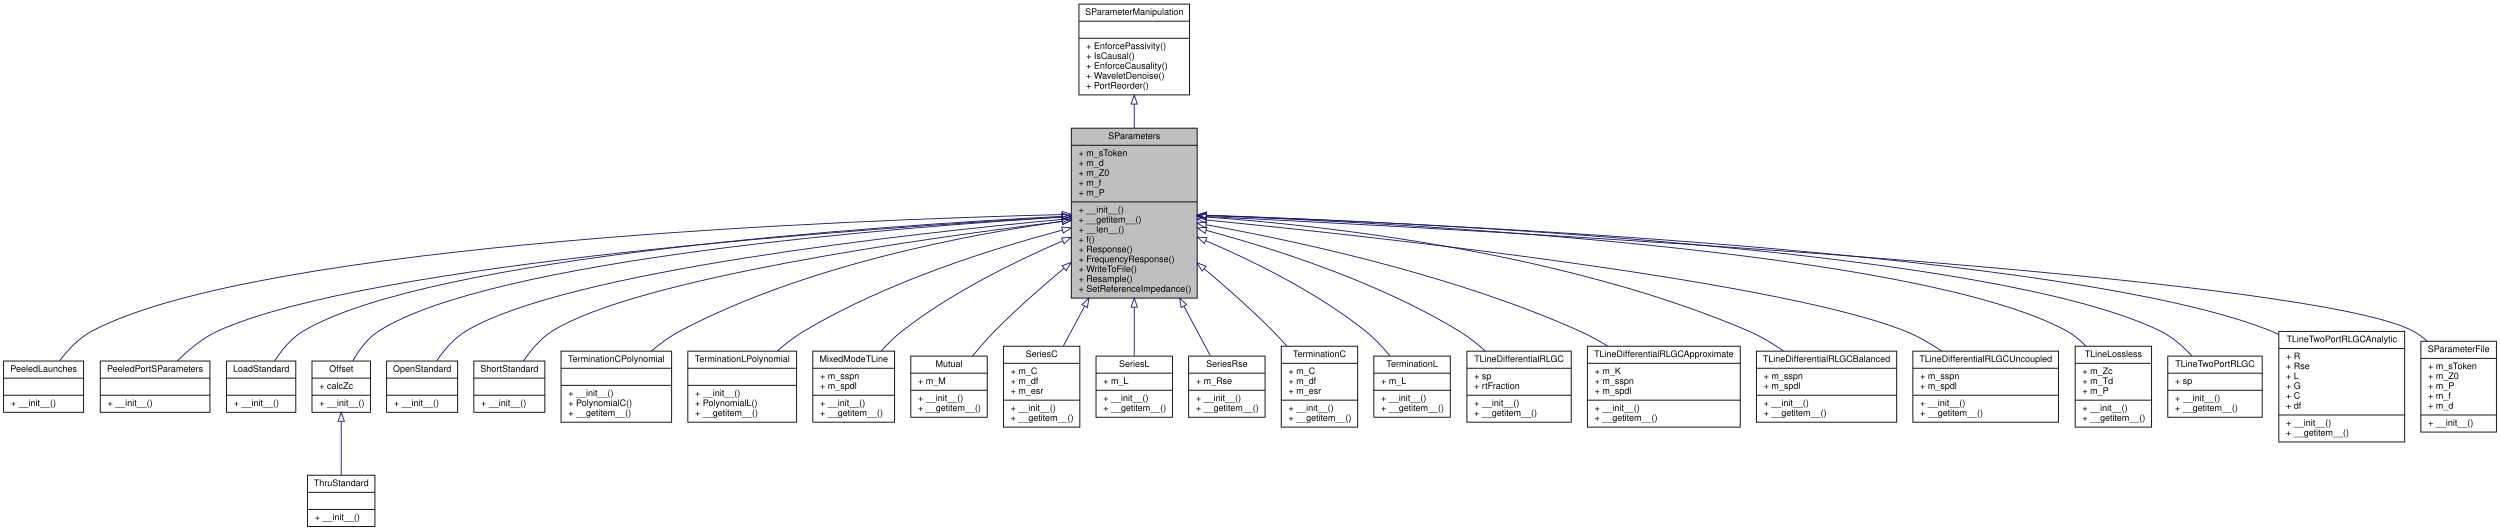
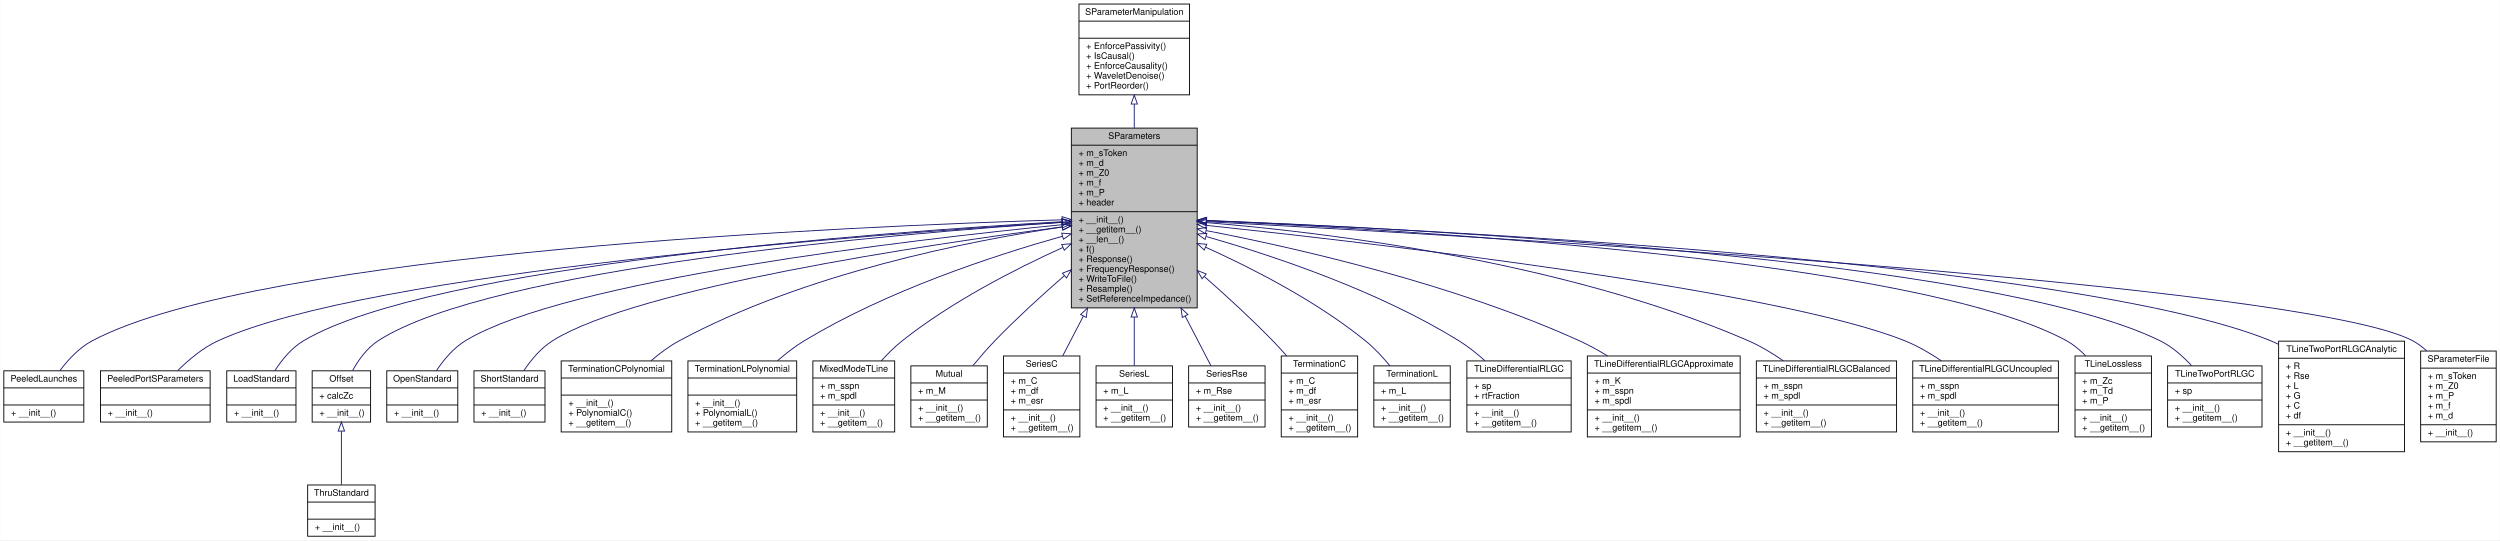
- <svg xmlns="http://www.w3.org/2000/svg" xmlns:xlink="http://www.w3.org/1999/xlink" width="2780pt" height="590pt" viewBox="0.00 0.00 2780.50 590.00">
-   <g id="graph0" class="graph" transform="scale(1 1) rotate(0) translate(4 586)">
-     <polygon fill="#ffffff" stroke="transparent" points="-4,4 -4,-586 2776.5,-586 2776.5,4 -4,4" />
+ <svg xmlns="http://www.w3.org/2000/svg" xmlns:xlink="http://www.w3.org/1999/xlink" width="2781pt" height="601pt" viewBox="0.00 0.00 2780.50 601.00">
+   <g id="graph0" class="graph" transform="scale(1 1) rotate(0) translate(4 597)">
+     <polygon fill="#ffffff" stroke="transparent" points="-4,4 -4,-597 2776.5,-597 2776.5,4 -4,4" />
    <g id="node1" class="node">
-       <polygon fill="#bfbfbf" stroke="#000000" points="1187.5,-254.5 1187.5,-443.5 1327.5,-443.5 1327.5,-254.5 1187.5,-254.5" />
-       <text text-anchor="middle" x="1257.5" y="-431.5" font-family="Helvetica,sans-Serif" font-size="10.00" fill="#000000">SParameters</text>
-       <polyline fill="none" stroke="#000000" points="1187.5,-424.5 1327.5,-424.5 " />
-       <text text-anchor="start" x="1195.5" y="-412.5" font-family="Helvetica,sans-Serif" font-size="10.00" fill="#000000">+ m_sToken</text>
-       <text text-anchor="start" x="1195.5" y="-401.5" font-family="Helvetica,sans-Serif" font-size="10.00" fill="#000000">+ m_d</text>
-       <text text-anchor="start" x="1195.5" y="-390.5" font-family="Helvetica,sans-Serif" font-size="10.00" fill="#000000">+ m_Z0</text>
-       <text text-anchor="start" x="1195.5" y="-379.5" font-family="Helvetica,sans-Serif" font-size="10.00" fill="#000000">+ m_f</text>
-       <text text-anchor="start" x="1195.5" y="-368.5" font-family="Helvetica,sans-Serif" font-size="10.00" fill="#000000">+ m_P</text>
+       <polygon fill="#bfbfbf" stroke="#000000" points="1187.5,-254.5 1187.5,-454.5 1327.5,-454.5 1327.5,-254.5 1187.5,-254.5" />
+       <text text-anchor="middle" x="1257.5" y="-442.5" font-family="Helvetica,sans-Serif" font-size="10.00" fill="#000000">SParameters</text>
+       <polyline fill="none" stroke="#000000" points="1187.5,-435.5 1327.5,-435.5 " />
+       <text text-anchor="start" x="1195.5" y="-423.5" font-family="Helvetica,sans-Serif" font-size="10.00" fill="#000000">+ m_sToken</text>
+       <text text-anchor="start" x="1195.5" y="-412.5" font-family="Helvetica,sans-Serif" font-size="10.00" fill="#000000">+ m_d</text>
+       <text text-anchor="start" x="1195.5" y="-401.5" font-family="Helvetica,sans-Serif" font-size="10.00" fill="#000000">+ m_Z0</text>
+       <text text-anchor="start" x="1195.5" y="-390.5" font-family="Helvetica,sans-Serif" font-size="10.00" fill="#000000">+ m_f</text>
+       <text text-anchor="start" x="1195.5" y="-379.5" font-family="Helvetica,sans-Serif" font-size="10.00" fill="#000000">+ m_P</text>
+       <text text-anchor="start" x="1195.5" y="-368.5" font-family="Helvetica,sans-Serif" font-size="10.00" fill="#000000">+ header</text>
      <polyline fill="none" stroke="#000000" points="1187.5,-361.5 1327.5,-361.5 " />
      <text text-anchor="start" x="1195.5" y="-349.5" font-family="Helvetica,sans-Serif" font-size="10.00" fill="#000000">+ __init__()</text>
      <text text-anchor="start" x="1195.5" y="-338.5" font-family="Helvetica,sans-Serif" font-size="10.00" fill="#000000">+ __getitem__()</text>
      <text text-anchor="start" x="1195.5" y="-327.5" font-family="Helvetica,sans-Serif" font-size="10.00" fill="#000000">+ __len__()</text>
      <text text-anchor="start" x="1195.5" y="-316.5" font-family="Helvetica,sans-Serif" font-size="10.00" fill="#000000">+ f()</text>
      <text text-anchor="start" x="1195.5" y="-305.5" font-family="Helvetica,sans-Serif" font-size="10.00" fill="#000000">+ Response()</text>
      <text text-anchor="start" x="1195.5" y="-294.5" font-family="Helvetica,sans-Serif" font-size="10.00" fill="#000000">+ FrequencyResponse()</text>
      <text text-anchor="start" x="1195.5" y="-283.5" font-family="Helvetica,sans-Serif" font-size="10.00" fill="#000000">+ WriteToFile()</text>
      <text text-anchor="start" x="1195.5" y="-272.5" font-family="Helvetica,sans-Serif" font-size="10.00" fill="#000000">+ Resample()</text>
      <text text-anchor="start" x="1195.5" y="-261.5" font-family="Helvetica,sans-Serif" font-size="10.00" fill="#000000">+ SetReferenceImpedance()</text>
    </g>
    <g id="node3" class="node">
      <g id="a_node3">
        <a xlink:href="classSignalIntegrity_1_1Lib_1_1ImpedanceProfile_1_1PeeledLaunches_1_1PeeledLaunches.xhtml" target="_top" xlink:title="S-parameters with launches peeled from them. ">
          <polygon fill="#ffffff" stroke="#000000" points="0,-127.5 0,-184.5 89,-184.5 89,-127.5 0,-127.5" />
          <text text-anchor="middle" x="44.5" y="-172.5" font-family="Helvetica,sans-Serif" font-size="10.00" fill="#000000">PeeledLaunches</text>
          <polyline fill="none" stroke="#000000" points="0,-165.5 89,-165.5 " />
          <text text-anchor="middle" x="44.5" y="-153.5" font-family="Helvetica,sans-Serif" font-size="10.00" fill="#000000"> </text>
          <polyline fill="none" stroke="#000000" points="0,-146.5 89,-146.5 " />
          <text text-anchor="start" x="8" y="-134.5" font-family="Helvetica,sans-Serif" font-size="10.00" fill="#000000">+ __init__()</text>
        </a>
      </g>
    </g>
    <g id="edge2" class="edge">
-       <path fill="none" stroke="#191970" d="M1176.992,-347.405C946.2,-341.672 286.779,-316.836 98.5,-218 83.966,-210.37 71.592,-197.084 62.372,-184.763" />
-       <polygon fill="none" stroke="#191970" points="1177.245,-350.912 1187.327,-347.656 1177.415,-343.914 1177.245,-350.912" />
+       <path fill="none" stroke="#191970" d="M1176.98,-352.485C946.153,-345.551 286.648,-317.33 98.5,-218 83.984,-210.336 71.612,-197.047 62.388,-184.732" />
+       <polygon fill="none" stroke="#191970" points="1177.217,-355.993 1187.316,-352.789 1177.423,-348.996 1177.217,-355.993" />
    </g>
    <g id="node4" class="node">
      <g id="a_node4">
        <a xlink:href="classSignalIntegrity_1_1Lib_1_1ImpedanceProfile_1_1PeeledPortSParameters_1_1PeeledPortSParameters.xhtml" target="_top" xlink:title="s-parameters of peeled impedance profile from port calculates the impedance profile looking into a po...">
          <polygon fill="#ffffff" stroke="#000000" points="107.5,-127.5 107.5,-184.5 229.5,-184.5 229.5,-127.5 107.5,-127.5" />
          <text text-anchor="middle" x="168.5" y="-172.5" font-family="Helvetica,sans-Serif" font-size="10.00" fill="#000000">PeeledPortSParameters</text>
          <polyline fill="none" stroke="#000000" points="107.5,-165.5 229.5,-165.5 " />
          <text text-anchor="middle" x="168.5" y="-153.5" font-family="Helvetica,sans-Serif" font-size="10.00" fill="#000000"> </text>
          <polyline fill="none" stroke="#000000" points="107.5,-146.5 229.5,-146.5 " />
          <text text-anchor="start" x="115.5" y="-134.5" font-family="Helvetica,sans-Serif" font-size="10.00" fill="#000000">+ __init__()</text>
        </a>
      </g>
    </g>
    <g id="edge3" class="edge">
-       <path fill="none" stroke="#191970" d="M1177.475,-344.785C967.673,-332.78 406.37,-294.251 238.5,-218 221.502,-210.279 205.65,-196.983 193.344,-184.68" />
-       <polygon fill="none" stroke="#191970" points="1177.315,-348.281 1187.497,-345.354 1177.711,-341.293 1177.315,-348.281" />
+       <path fill="none" stroke="#191970" d="M1177.466,-349.808C967.64,-336.559 406.284,-294.749 238.5,-218 221.523,-210.234 205.672,-196.934 193.363,-184.639" />
+       <polygon fill="none" stroke="#191970" points="1177.289,-353.304 1187.489,-350.436 1177.727,-346.317 1177.289,-353.304" />
    </g>
    <g id="node5" class="node">
      <g id="a_node5">
        <a xlink:href="classSignalIntegrity_1_1Lib_1_1Measurement_1_1CalKit_1_1Standards_1_1LoadStandard_1_1LoadStandard.xhtml" target="_top" xlink:title="Class providing the s-parameters of a load standard as commonly defined for a calibration kit...">
          <polygon fill="#ffffff" stroke="#000000" points="248,-127.5 248,-184.5 325,-184.5 325,-127.5 248,-127.5" />
          <text text-anchor="middle" x="286.5" y="-172.5" font-family="Helvetica,sans-Serif" font-size="10.00" fill="#000000">LoadStandard</text>
          <polyline fill="none" stroke="#000000" points="248,-165.5 325,-165.5 " />
          <text text-anchor="middle" x="286.5" y="-153.5" font-family="Helvetica,sans-Serif" font-size="10.00" fill="#000000"> </text>
          <polyline fill="none" stroke="#000000" points="248,-146.5 325,-146.5 " />
          <text text-anchor="start" x="256" y="-134.5" font-family="Helvetica,sans-Serif" font-size="10.00" fill="#000000">+ __init__()</text>
        </a>
      </g>
    </g>
    <g id="edge4" class="edge">
-       <path fill="none" stroke="#191970" d="M1177.187,-345.396C979.713,-335.319 476.189,-301.891 333.5,-218 320.11,-210.127 309.265,-196.816 301.381,-184.542" />
-       <polygon fill="none" stroke="#191970" points="1177.043,-348.893 1187.206,-345.901 1177.395,-341.902 1177.043,-348.893" />
+       <path fill="none" stroke="#191970" d="M1177.172,-350.374C979.663,-339.019 476.064,-302.377 333.5,-218 320.133,-210.088 309.291,-196.774 301.402,-184.506" />
+       <polygon fill="none" stroke="#191970" points="1177.01,-353.87 1187.193,-350.943 1177.408,-346.881 1177.01,-353.87" />
    </g>
    <g id="node6" class="node">
      <g id="a_node6">
        <a xlink:href="classSignalIntegrity_1_1Lib_1_1Measurement_1_1CalKit_1_1Standards_1_1Offset_1_1Offset.xhtml" target="_top" xlink:title="class providing the s-parameters of an offset portion of the various calibration standards for a cali...">
          <polygon fill="#ffffff" stroke="#000000" points="343,-127.5 343,-184.5 408,-184.5 408,-127.5 343,-127.5" />
          <text text-anchor="middle" x="375.5" y="-172.5" font-family="Helvetica,sans-Serif" font-size="10.00" fill="#000000">Offset</text>
          <polyline fill="none" stroke="#000000" points="343,-165.5 408,-165.5 " />
          <text text-anchor="start" x="351" y="-153.5" font-family="Helvetica,sans-Serif" font-size="10.00" fill="#000000">+ calcZc</text>
          <polyline fill="none" stroke="#000000" points="343,-146.5 408,-146.5 " />
          <text text-anchor="start" x="351" y="-134.5" font-family="Helvetica,sans-Serif" font-size="10.00" fill="#000000">+ __init__()</text>
        </a>
      </g>
    </g>
    <g id="edge5" class="edge">
-       <path fill="none" stroke="#191970" d="M1177.088,-344.574C992.221,-333.128 543.206,-297.698 417.5,-218 404.983,-210.064 395.285,-196.901 388.377,-184.74" />
-       <polygon fill="none" stroke="#191970" points="1177.091,-348.081 1187.286,-345.198 1177.518,-341.094 1177.091,-348.081" />
+       <path fill="none" stroke="#191970" d="M1177.253,-349.63C992.209,-337.124 541.859,-299.01 416.5,-218 404.144,-210.015 394.662,-196.847 387.945,-184.696" />
+       <polygon fill="none" stroke="#191970" points="1177.248,-353.137 1187.459,-350.312 1177.715,-346.153 1177.248,-353.137" />
    </g>
    <g id="node8" class="node">
      <g id="a_node8">
        <a xlink:href="classSignalIntegrity_1_1Lib_1_1Measurement_1_1CalKit_1_1Standards_1_1OpenStandard_1_1OpenStandard.xhtml" target="_top" xlink:title="class providing the s-parameters of an open standard as commonly defined for a calibration kit...">
          <polygon fill="#ffffff" stroke="#000000" points="426,-127.5 426,-184.5 505,-184.5 505,-127.5 426,-127.5" />
          <text text-anchor="middle" x="465.5" y="-172.5" font-family="Helvetica,sans-Serif" font-size="10.00" fill="#000000">OpenStandard</text>
          <polyline fill="none" stroke="#000000" points="426,-165.5 505,-165.5 " />
          <text text-anchor="middle" x="465.5" y="-153.5" font-family="Helvetica,sans-Serif" font-size="10.00" fill="#000000"> </text>
          <polyline fill="none" stroke="#000000" points="426,-146.5 505,-146.5 " />
          <text text-anchor="start" x="434" y="-134.5" font-family="Helvetica,sans-Serif" font-size="10.00" fill="#000000">+ __init__()</text>
        </a>
      </g>
    </g>
    <g id="edge7" class="edge">
-       <path fill="none" stroke="#191970" d="M1177.399,-342.1C1009.246,-326.468 625.813,-284.46 514.5,-218 501.071,-209.982 489.885,-196.81 481.608,-184.665" />
-       <polygon fill="none" stroke="#191970" points="1177.151,-345.592 1187.43,-343.025 1177.794,-338.622 1177.151,-345.592" />
+       <path fill="none" stroke="#191970" d="M1177.225,-347.052C1008.718,-330.262 624.534,-285.575 513.5,-218 500.244,-209.932 489.275,-196.755 481.186,-184.619" />
+       <polygon fill="none" stroke="#191970" points="1176.982,-350.545 1187.278,-348.046 1177.671,-343.579 1176.982,-350.545" />
    </g>
    <g id="node9" class="node">
      <g id="a_node9">
        <a xlink:href="classSignalIntegrity_1_1Lib_1_1Measurement_1_1CalKit_1_1Standards_1_1ShortStandard_1_1ShortStandard.xhtml" target="_top" xlink:title="Class providing the s-parameters of a short standard as commonly defined for a calibration kit...">
          <polygon fill="#ffffff" stroke="#000000" points="523,-127.5 523,-184.5 602,-184.5 602,-127.5 523,-127.5" />
          <text text-anchor="middle" x="562.5" y="-172.5" font-family="Helvetica,sans-Serif" font-size="10.00" fill="#000000">ShortStandard</text>
          <polyline fill="none" stroke="#000000" points="523,-165.5 602,-165.5 " />
          <text text-anchor="middle" x="562.5" y="-153.5" font-family="Helvetica,sans-Serif" font-size="10.00" fill="#000000"> </text>
          <polyline fill="none" stroke="#000000" points="523,-146.5 602,-146.5 " />
          <text text-anchor="start" x="531" y="-134.5" font-family="Helvetica,sans-Serif" font-size="10.00" fill="#000000">+ __init__()</text>
        </a>
      </g>
    </g>
    <g id="edge8" class="edge">
-       <path fill="none" stroke="#191970" d="M1177.316,-339.831C1025.905,-321.381 704.653,-276.49 610.5,-218 597.318,-209.811 586.358,-196.62 578.254,-184.507" />
-       <polygon fill="none" stroke="#191970" points="1177.131,-343.334 1187.479,-341.06 1177.972,-336.385 1177.131,-343.334" />
+       <path fill="none" stroke="#191970" d="M1177.302,-344.592C1025.865,-324.757 704.572,-276.973 610.5,-218 597.467,-209.83 586.587,-196.792 578.499,-184.776" />
+       <polygon fill="none" stroke="#191970" points="1177.099,-348.095 1187.467,-345.915 1178.002,-341.154 1177.099,-348.095" />
    </g>
    <g id="node10" class="node">
      <g id="a_node10">
        <a xlink:href="classSignalIntegrity_1_1Lib_1_1Measurement_1_1CalKit_1_1Standards_1_1TerminationPolynomial_1_1TerminationCPolynomial.xhtml" target="_top" xlink:title="Class for capacitive terminations for open calibration standards. ">
          <polygon fill="#ffffff" stroke="#000000" points="620,-116.5 620,-195.5 743,-195.5 743,-116.5 620,-116.5" />
          <text text-anchor="middle" x="681.5" y="-183.5" font-family="Helvetica,sans-Serif" font-size="10.00" fill="#000000">TerminationCPolynomial</text>
          <polyline fill="none" stroke="#000000" points="620,-176.5 743,-176.5 " />
          <text text-anchor="middle" x="681.5" y="-164.5" font-family="Helvetica,sans-Serif" font-size="10.00" fill="#000000"> </text>
          <polyline fill="none" stroke="#000000" points="620,-157.5 743,-157.5 " />
          <text text-anchor="start" x="628" y="-145.5" font-family="Helvetica,sans-Serif" font-size="10.00" fill="#000000">+ __init__()</text>
          <text text-anchor="start" x="628" y="-134.5" font-family="Helvetica,sans-Serif" font-size="10.00" fill="#000000">+ PolynomialC()</text>
          <text text-anchor="start" x="628" y="-123.5" font-family="Helvetica,sans-Serif" font-size="10.00" fill="#000000">+ __getitem__()</text>
        </a>
      </g>
    </g>
    <g id="edge9" class="edge">
-       <path fill="none" stroke="#191970" d="M1177.212,-339.809C1073.97,-325.455 891.444,-291.367 752.5,-218 741.212,-212.04 730.212,-203.956 720.372,-195.596" />
-       <polygon fill="none" stroke="#191970" points="1176.877,-343.296 1187.258,-341.178 1177.822,-336.36 1176.877,-343.296" />
+       <path fill="none" stroke="#191970" d="M1177.404,-344.495C1073.947,-329.047 890.649,-292.969 751.5,-218 740.352,-211.994 729.499,-203.892 719.796,-195.529" />
+       <polygon fill="none" stroke="#191970" points="1177.067,-347.983 1187.469,-345.97 1178.082,-341.057 1177.067,-347.983" />
    </g>
    <g id="node11" class="node">
      <g id="a_node11">
        <a xlink:href="classSignalIntegrity_1_1Lib_1_1Measurement_1_1CalKit_1_1Standards_1_1TerminationPolynomial_1_1TerminationLPolynomial.xhtml" target="_top" xlink:title="Class for inductive terminations for short calibration standards. ">
          <polygon fill="#ffffff" stroke="#000000" points="761,-116.5 761,-195.5 882,-195.5 882,-116.5 761,-116.5" />
          <text text-anchor="middle" x="821.5" y="-183.5" font-family="Helvetica,sans-Serif" font-size="10.00" fill="#000000">TerminationLPolynomial</text>
          <polyline fill="none" stroke="#000000" points="761,-176.5 882,-176.5 " />
          <text text-anchor="middle" x="821.5" y="-164.5" font-family="Helvetica,sans-Serif" font-size="10.00" fill="#000000"> </text>
          <polyline fill="none" stroke="#000000" points="761,-157.5 882,-157.5 " />
          <text text-anchor="start" x="769" y="-145.5" font-family="Helvetica,sans-Serif" font-size="10.00" fill="#000000">+ __init__()</text>
          <text text-anchor="start" x="769" y="-134.5" font-family="Helvetica,sans-Serif" font-size="10.00" fill="#000000">+ PolynomialL()</text>
          <text text-anchor="start" x="769" y="-123.5" font-family="Helvetica,sans-Serif" font-size="10.00" fill="#000000">+ __getitem__()</text>
        </a>
      </g>
    </g>
    <g id="edge10" class="edge">
-       <path fill="none" stroke="#191970" d="M1177.217,-330.036C1100.107,-309.642 982.131,-272.607 890.5,-218 879.986,-211.734 869.633,-203.724 860.273,-195.558" />
-       <polygon fill="none" stroke="#191970" points="1176.79,-333.541 1187.35,-332.682 1178.559,-326.769 1176.79,-333.541" />
+       <path fill="none" stroke="#191970" d="M1177.723,-334.243C1100.648,-312.557 982.396,-273.592 890.5,-218 880.165,-211.748 869.964,-203.838 860.705,-195.778" />
+       <polygon fill="none" stroke="#191970" points="1176.808,-337.622 1187.381,-336.931 1178.685,-330.878 1176.808,-337.622" />
    </g>
    <g id="node12" class="node">
      <g id="a_node12">
        <a xlink:href="classSignalIntegrity_1_1Lib_1_1SParameters_1_1Devices_1_1MixedModeTline_1_1MixedModeTLine.xhtml" target="_top" xlink:title="s-parameters of a mixed-mode, balanced transmission line ">
          <polygon fill="#ffffff" stroke="#000000" points="900,-116.5 900,-195.5 991,-195.5 991,-116.5 900,-116.5" />
          <text text-anchor="middle" x="945.5" y="-183.5" font-family="Helvetica,sans-Serif" font-size="10.00" fill="#000000">MixedModeTLine</text>
          <polyline fill="none" stroke="#000000" points="900,-176.5 991,-176.5 " />
          <text text-anchor="start" x="908" y="-164.5" font-family="Helvetica,sans-Serif" font-size="10.00" fill="#000000">+ m_sspn</text>
          <text text-anchor="start" x="908" y="-153.5" font-family="Helvetica,sans-Serif" font-size="10.00" fill="#000000">+ m_spdl</text>
          <polyline fill="none" stroke="#000000" points="900,-146.5 991,-146.5 " />
          <text text-anchor="start" x="908" y="-134.5" font-family="Helvetica,sans-Serif" font-size="10.00" fill="#000000">+ __init__()</text>
          <text text-anchor="start" x="908" y="-123.5" font-family="Helvetica,sans-Serif" font-size="10.00" fill="#000000">+ __getitem__()</text>
        </a>
      </g>
    </g>
    <g id="edge11" class="edge">
-       <path fill="none" stroke="#191970" d="M1177.849,-318.07C1124.361,-295.099 1053.978,-260.459 999.5,-218 991.169,-211.507 983.142,-203.587 975.939,-195.608" />
-       <polygon fill="none" stroke="#191970" points="1176.721,-321.394 1187.294,-322.081 1179.457,-314.95 1176.721,-321.394" />
+       <path fill="none" stroke="#191970" d="M1177.923,-321.66C1124.467,-297.455 1054.093,-261.291 999.5,-218 991.223,-211.437 983.22,-203.488 976.023,-195.502" />
+       <polygon fill="none" stroke="#191970" points="1176.804,-324.994 1187.361,-325.89 1179.667,-318.606 1176.804,-324.994" />
    </g>
    <g id="node13" class="node">
      <g id="a_node13">
        <a xlink:href="classSignalIntegrity_1_1Lib_1_1SParameters_1_1Devices_1_1Mutual_1_1Mutual.xhtml" target="_top" xlink:title="s-parameters of a mutual inductance ">
          <polygon fill="#ffffff" stroke="#000000" points="1009,-122 1009,-190 1094,-190 1094,-122 1009,-122" />
          <text text-anchor="middle" x="1051.5" y="-178" font-family="Helvetica,sans-Serif" font-size="10.00" fill="#000000">Mutual</text>
          <polyline fill="none" stroke="#000000" points="1009,-171 1094,-171 " />
          <text text-anchor="start" x="1017" y="-159" font-family="Helvetica,sans-Serif" font-size="10.00" fill="#000000">+ m_M</text>
          <polyline fill="none" stroke="#000000" points="1009,-152 1094,-152 " />
          <text text-anchor="start" x="1017" y="-140" font-family="Helvetica,sans-Serif" font-size="10.00" fill="#000000">+ __init__()</text>
          <text text-anchor="start" x="1017" y="-129" font-family="Helvetica,sans-Serif" font-size="10.00" fill="#000000">+ __getitem__()</text>
        </a>
      </g>
    </g>
    <g id="edge12" class="edge">
-       <path fill="none" stroke="#191970" d="M1179.433,-287.704C1154.03,-266.548 1126.273,-242.091 1102.5,-218 1093.983,-209.369 1085.365,-199.444 1077.698,-190.101" />
-       <polygon fill="none" stroke="#191970" points="1177.299,-290.481 1187.234,-294.16 1181.762,-285.088 1177.299,-290.481" />
+       <path fill="none" stroke="#191970" d="M1179.632,-290.233C1154.242,-268.162 1126.443,-242.763 1102.5,-218 1094.168,-209.383 1085.679,-199.559 1078.078,-190.31" />
+       <polygon fill="none" stroke="#191970" points="1177.574,-293.079 1187.428,-296.971 1182.151,-287.784 1177.574,-293.079" />
    </g>
    <g id="node14" class="node">
      <g id="a_node14">
        <a xlink:href="classSignalIntegrity_1_1Lib_1_1SParameters_1_1Devices_1_1SeriesC_1_1SeriesC.xhtml" target="_top" xlink:title="s-parameters of a series capacitance ">
          <polygon fill="#ffffff" stroke="#000000" points="1112,-111 1112,-201 1197,-201 1197,-111 1112,-111" />
          <text text-anchor="middle" x="1154.5" y="-189" font-family="Helvetica,sans-Serif" font-size="10.00" fill="#000000">SeriesC</text>
          <polyline fill="none" stroke="#000000" points="1112,-182 1197,-182 " />
          <text text-anchor="start" x="1120" y="-170" font-family="Helvetica,sans-Serif" font-size="10.00" fill="#000000">+ m_C</text>
          <text text-anchor="start" x="1120" y="-159" font-family="Helvetica,sans-Serif" font-size="10.00" fill="#000000">+ m_df</text>
          <text text-anchor="start" x="1120" y="-148" font-family="Helvetica,sans-Serif" font-size="10.00" fill="#000000">+ m_esr</text>
          <polyline fill="none" stroke="#000000" points="1112,-141 1197,-141 " />
          <text text-anchor="start" x="1120" y="-129" font-family="Helvetica,sans-Serif" font-size="10.00" fill="#000000">+ __init__()</text>
          <text text-anchor="start" x="1120" y="-118" font-family="Helvetica,sans-Serif" font-size="10.00" fill="#000000">+ __getitem__()</text>
        </a>
      </g>
    </g>
    <g id="edge13" class="edge">
-       <path fill="none" stroke="#191970" d="M1202.191,-245.363C1193.944,-229.91 1185.827,-214.701 1178.694,-201.335" />
-       <polygon fill="none" stroke="#191970" points="1199.26,-247.304 1207.056,-254.479 1205.436,-244.009 1199.26,-247.304" />
+       <path fill="none" stroke="#191970" d="M1200.781,-245.193C1192.71,-229.638 1184.812,-214.416 1177.89,-201.077" />
+       <polygon fill="none" stroke="#191970" points="1197.835,-247.113 1205.547,-254.378 1204.048,-243.889 1197.835,-247.113" />
    </g>
    <g id="node15" class="node">
      <g id="a_node15">
        <a xlink:href="classSignalIntegrity_1_1Lib_1_1SParameters_1_1Devices_1_1SeriesL_1_1SeriesL.xhtml" target="_top" xlink:title="s-parameters of a series inductance ">
          <polygon fill="#ffffff" stroke="#000000" points="1215,-122 1215,-190 1300,-190 1300,-122 1215,-122" />
          <text text-anchor="middle" x="1257.5" y="-178" font-family="Helvetica,sans-Serif" font-size="10.00" fill="#000000">SeriesL</text>
          <polyline fill="none" stroke="#000000" points="1215,-171 1300,-171 " />
          <text text-anchor="start" x="1223" y="-159" font-family="Helvetica,sans-Serif" font-size="10.00" fill="#000000">+ m_L</text>
          <polyline fill="none" stroke="#000000" points="1215,-152 1300,-152 " />
          <text text-anchor="start" x="1223" y="-140" font-family="Helvetica,sans-Serif" font-size="10.00" fill="#000000">+ __init__()</text>
          <text text-anchor="start" x="1223" y="-129" font-family="Helvetica,sans-Serif" font-size="10.00" fill="#000000">+ __getitem__()</text>
        </a>
      </g>
    </g>
    <g id="edge14" class="edge">
-       <path fill="none" stroke="#191970" d="M1257.5,-244.279C1257.5,-224.818 1257.5,-205.807 1257.5,-190.442" />
-       <polygon fill="none" stroke="#191970" points="1254,-244.479 1257.5,-254.479 1261,-244.479 1254,-244.479" />
+       <path fill="none" stroke="#191970" d="M1257.5,-244.37C1257.5,-224.693 1257.5,-205.593 1257.5,-190.215" />
+       <polygon fill="none" stroke="#191970" points="1254,-244.378 1257.5,-254.378 1261,-244.378 1254,-244.378" />
    </g>
    <g id="node16" class="node">
      <g id="a_node16">
        <a xlink:href="classSignalIntegrity_1_1Lib_1_1SParameters_1_1Devices_1_1SeriesRse_1_1SeriesRse.xhtml" target="_top" xlink:title="s-parameters of series skin-effect Resistance ">
          <polygon fill="#ffffff" stroke="#000000" points="1318,-122 1318,-190 1403,-190 1403,-122 1318,-122" />
          <text text-anchor="middle" x="1360.5" y="-178" font-family="Helvetica,sans-Serif" font-size="10.00" fill="#000000">SeriesRse</text>
          <polyline fill="none" stroke="#000000" points="1318,-171 1403,-171 " />
          <text text-anchor="start" x="1326" y="-159" font-family="Helvetica,sans-Serif" font-size="10.00" fill="#000000">+ m_Rse</text>
          <polyline fill="none" stroke="#000000" points="1318,-152 1403,-152 " />
          <text text-anchor="start" x="1326" y="-140" font-family="Helvetica,sans-Serif" font-size="10.00" fill="#000000">+ __init__()</text>
          <text text-anchor="start" x="1326" y="-129" font-family="Helvetica,sans-Serif" font-size="10.00" fill="#000000">+ __getitem__()</text>
        </a>
      </g>
    </g>
    <g id="edge15" class="edge">
-       <path fill="none" stroke="#191970" d="M1312.673,-245.618C1323.307,-225.692 1333.731,-206.16 1342.119,-190.442" />
-       <polygon fill="none" stroke="#191970" points="1309.564,-244.009 1307.944,-254.479 1315.74,-247.304 1309.564,-244.009" />
+       <path fill="none" stroke="#191970" d="M1314.086,-245.449C1324.493,-225.392 1334.621,-205.874 1342.746,-190.215" />
+       <polygon fill="none" stroke="#191970" points="1310.952,-243.889 1309.453,-254.378 1317.165,-247.113 1310.952,-243.889" />
    </g>
    <g id="node17" class="node">
      <g id="a_node17">
        <a xlink:href="classSignalIntegrity_1_1Lib_1_1SParameters_1_1Devices_1_1TerminationC_1_1TerminationC.xhtml" target="_top" xlink:title="s-parameters of a termination (one-port) capacitance ">
          <polygon fill="#ffffff" stroke="#000000" points="1421,-111 1421,-201 1506,-201 1506,-111 1421,-111" />
          <text text-anchor="middle" x="1463.5" y="-189" font-family="Helvetica,sans-Serif" font-size="10.00" fill="#000000">TerminationC</text>
          <polyline fill="none" stroke="#000000" points="1421,-182 1506,-182 " />
          <text text-anchor="start" x="1429" y="-170" font-family="Helvetica,sans-Serif" font-size="10.00" fill="#000000">+ m_C</text>
          <text text-anchor="start" x="1429" y="-159" font-family="Helvetica,sans-Serif" font-size="10.00" fill="#000000">+ m_df</text>
          <text text-anchor="start" x="1429" y="-148" font-family="Helvetica,sans-Serif" font-size="10.00" fill="#000000">+ m_esr</text>
          <polyline fill="none" stroke="#000000" points="1421,-141 1506,-141 " />
          <text text-anchor="start" x="1429" y="-129" font-family="Helvetica,sans-Serif" font-size="10.00" fill="#000000">+ __init__()</text>
          <text text-anchor="start" x="1429" y="-118" font-family="Helvetica,sans-Serif" font-size="10.00" fill="#000000">+ __getitem__()</text>
        </a>
      </g>
    </g>
    <g id="edge16" class="edge">
-       <path fill="none" stroke="#191970" d="M1335.256,-287.21C1360.388,-266.111 1387.853,-241.813 1411.5,-218 1416.747,-212.717 1422.05,-206.964 1427.161,-201.162" />
-       <polygon fill="none" stroke="#191970" points="1332.973,-284.557 1327.538,-293.652 1337.459,-289.931 1332.973,-284.557" />
+       <path fill="none" stroke="#191970" d="M1335.409,-289.413C1360.431,-267.477 1387.792,-242.365 1411.5,-218 1416.693,-212.664 1421.964,-206.879 1427.059,-201.061" />
+       <polygon fill="none" stroke="#191970" points="1332.961,-286.904 1327.725,-296.115 1337.562,-292.179 1332.961,-286.904" />
    </g>
    <g id="node18" class="node">
      <g id="a_node18">
        <a xlink:href="classSignalIntegrity_1_1Lib_1_1SParameters_1_1Devices_1_1TerminationL_1_1TerminationL.xhtml" target="_top" xlink:title="s-parameters of a termination (one-port) inductance ">
          <polygon fill="#ffffff" stroke="#000000" points="1524,-122 1524,-190 1609,-190 1609,-122 1524,-122" />
          <text text-anchor="middle" x="1566.5" y="-178" font-family="Helvetica,sans-Serif" font-size="10.00" fill="#000000">TerminationL</text>
          <polyline fill="none" stroke="#000000" points="1524,-171 1609,-171 " />
          <text text-anchor="start" x="1532" y="-159" font-family="Helvetica,sans-Serif" font-size="10.00" fill="#000000">+ m_L</text>
          <polyline fill="none" stroke="#000000" points="1524,-152 1609,-152 " />
          <text text-anchor="start" x="1532" y="-140" font-family="Helvetica,sans-Serif" font-size="10.00" fill="#000000">+ __init__()</text>
          <text text-anchor="start" x="1532" y="-129" font-family="Helvetica,sans-Serif" font-size="10.00" fill="#000000">+ __getitem__()</text>
        </a>
      </g>
    </g>
    <g id="edge17" class="edge">
-       <path fill="none" stroke="#191970" d="M1337.091,-318.337C1390.481,-295.484 1460.62,-260.875 1514.5,-218 1524.504,-210.04 1533.966,-199.905 1542.007,-190.146" />
-       <polygon fill="none" stroke="#191970" points="1335.509,-315.206 1327.663,-322.326 1338.236,-321.653 1335.509,-315.206" />
+       <path fill="none" stroke="#191970" d="M1337.022,-321.929C1390.381,-297.842 1460.512,-261.709 1514.5,-218 1524.436,-209.956 1533.879,-199.796 1541.924,-190.042" />
+       <polygon fill="none" stroke="#191970" points="1335.303,-318.863 1327.599,-326.136 1338.157,-325.255 1335.303,-318.863" />
    </g>
    <g id="node19" class="node">
      <g id="a_node19">
        <a xlink:href="classSignalIntegrity_1_1Lib_1_1SParameters_1_1Devices_1_1TLineDifferentialRLGC_1_1TLineDifferentialRLGC.xhtml" target="_top" xlink:title="s-parameters of differential RLGC (telegrapher's) transmission line ">
          <polygon fill="#ffffff" stroke="#000000" points="1627.5,-116.5 1627.5,-195.5 1743.5,-195.5 1743.5,-116.5 1627.5,-116.5" />
          <text text-anchor="middle" x="1685.5" y="-183.5" font-family="Helvetica,sans-Serif" font-size="10.00" fill="#000000">TLineDifferentialRLGC</text>
          <polyline fill="none" stroke="#000000" points="1627.5,-176.5 1743.5,-176.5 " />
          <text text-anchor="start" x="1635.5" y="-164.5" font-family="Helvetica,sans-Serif" font-size="10.00" fill="#000000">+ sp</text>
          <text text-anchor="start" x="1635.5" y="-153.5" font-family="Helvetica,sans-Serif" font-size="10.00" fill="#000000">+ rtFraction</text>
          <polyline fill="none" stroke="#000000" points="1627.5,-146.5 1743.5,-146.5 " />
          <text text-anchor="start" x="1635.5" y="-134.5" font-family="Helvetica,sans-Serif" font-size="10.00" fill="#000000">+ __init__()</text>
          <text text-anchor="start" x="1635.5" y="-123.5" font-family="Helvetica,sans-Serif" font-size="10.00" fill="#000000">+ __getitem__()</text>
        </a>
      </g>
    </g>
    <g id="edge18" class="edge">
-       <path fill="none" stroke="#191970" d="M1337.674,-329.803C1413.661,-309.385 1529.145,-272.463 1618.5,-218 1628.785,-211.731 1638.868,-203.72 1647.963,-195.554" />
-       <polygon fill="none" stroke="#191970" points="1336.452,-326.506 1327.684,-332.453 1338.247,-333.272 1336.452,-326.506" />
+       <path fill="none" stroke="#191970" d="M1337.64,-333.861C1413.602,-312.126 1529.069,-273.334 1618.5,-218 1628.608,-211.746 1638.544,-203.835 1647.541,-195.775" />
+       <polygon fill="none" stroke="#191970" points="1336.324,-330.596 1327.653,-336.685 1338.229,-337.332 1336.324,-330.596" />
    </g>
    <g id="node20" class="node">
      <g id="a_node20">
        <a xlink:href="classSignalIntegrity_1_1Lib_1_1SParameters_1_1Devices_1_1TLineDifferentialRLGCApproximate_1_1TLineDifferentialRLGCApproximate.xhtml" target="_top" xlink:title="s-parameters of differential RLGC (telegrapher's) transmission line calculated by approximating distr...">
          <polygon fill="#ffffff" stroke="#000000" points="1761.5,-111 1761.5,-201 1931.5,-201 1931.5,-111 1761.5,-111" />
          <text text-anchor="middle" x="1846.5" y="-189" font-family="Helvetica,sans-Serif" font-size="10.00" fill="#000000">TLineDifferentialRLGCApproximate</text>
          <polyline fill="none" stroke="#000000" points="1761.5,-182 1931.5,-182 " />
          <text text-anchor="start" x="1769.5" y="-170" font-family="Helvetica,sans-Serif" font-size="10.00" fill="#000000">+ m_K</text>
          <text text-anchor="start" x="1769.5" y="-159" font-family="Helvetica,sans-Serif" font-size="10.00" fill="#000000">+ m_sspn</text>
          <text text-anchor="start" x="1769.5" y="-148" font-family="Helvetica,sans-Serif" font-size="10.00" fill="#000000">+ m_spdl</text>
          <polyline fill="none" stroke="#000000" points="1761.5,-141 1931.5,-141 " />
          <text text-anchor="start" x="1769.5" y="-129" font-family="Helvetica,sans-Serif" font-size="10.00" fill="#000000">+ __init__()</text>
          <text text-anchor="start" x="1769.5" y="-118" font-family="Helvetica,sans-Serif" font-size="10.00" fill="#000000">+ __getitem__()</text>
        </a>
      </g>
    </g>
    <g id="edge19" class="edge">
-       <path fill="none" stroke="#191970" d="M1337.598,-336.074C1437.775,-318.066 1613.067,-280.417 1752.5,-218 1763.117,-213.247 1773.876,-207.355 1784.139,-201.109" />
-       <polygon fill="none" stroke="#191970" points="1336.781,-332.664 1327.547,-337.86 1338.005,-339.556 1336.781,-332.664" />
+       <path fill="none" stroke="#191970" d="M1337.577,-340.473C1437.732,-321.135 1613.002,-281.315 1752.5,-218 1763.092,-213.192 1773.838,-207.27 1784.095,-201.012" />
+       <polygon fill="none" stroke="#191970" points="1336.694,-337.078 1327.529,-342.393 1338.008,-343.954 1336.694,-337.078" />
    </g>
    <g id="node21" class="node">
      <g id="a_node21">
        <a xlink:href="classSignalIntegrity_1_1Lib_1_1SParameters_1_1Devices_1_1TLineDifferentialRLGCBalanced_1_1TLineDifferentialRLGCBalanced.xhtml" target="_top" xlink:title="s-parameters of analytic balanced differential RLGC (telegrapher's) transmission line. ">
          <polygon fill="#ffffff" stroke="#000000" points="1949.5,-116.5 1949.5,-195.5 2105.5,-195.5 2105.5,-116.5 1949.5,-116.5" />
          <text text-anchor="middle" x="2027.5" y="-183.5" font-family="Helvetica,sans-Serif" font-size="10.00" fill="#000000">TLineDifferentialRLGCBalanced</text>
          <polyline fill="none" stroke="#000000" points="1949.5,-176.5 2105.5,-176.5 " />
          <text text-anchor="start" x="1957.5" y="-164.5" font-family="Helvetica,sans-Serif" font-size="10.00" fill="#000000">+ m_sspn</text>
          <text text-anchor="start" x="1957.5" y="-153.5" font-family="Helvetica,sans-Serif" font-size="10.00" fill="#000000">+ m_spdl</text>
          <polyline fill="none" stroke="#000000" points="1949.5,-146.5 2105.5,-146.5 " />
          <text text-anchor="start" x="1957.5" y="-134.5" font-family="Helvetica,sans-Serif" font-size="10.00" fill="#000000">+ __init__()</text>
          <text text-anchor="start" x="1957.5" y="-123.5" font-family="Helvetica,sans-Serif" font-size="10.00" fill="#000000">+ __getitem__()</text>
        </a>
      </g>
    </g>
    <g id="edge20" class="edge">
-       <path fill="none" stroke="#191970" d="M1338.083,-344.673C1469.238,-335.228 1734.887,-305.983 1940.5,-218 1953.971,-212.236 1967.413,-204.125 1979.561,-195.665" />
-       <polygon fill="none" stroke="#191970" points="1337.458,-341.208 1327.727,-345.398 1337.947,-348.191 1337.458,-341.208" />
+       <path fill="none" stroke="#191970" d="M1338.09,-349.358C1469.255,-338.623 1734.917,-306.915 1940.5,-218 1953.948,-212.184 1967.381,-204.053 1979.528,-195.59" />
+       <polygon fill="none" stroke="#191970" points="1337.423,-345.9 1327.733,-350.185 1337.98,-352.878 1337.423,-345.9" />
    </g>
    <g id="node22" class="node">
      <g id="a_node22">
        <a xlink:href="classSignalIntegrity_1_1Lib_1_1SParameters_1_1Devices_1_1TLineDifferentialRLGCUncoupled_1_1TLineDifferentialRLGCUncoupled.xhtml" target="_top" xlink:title="s-parameters of analytic uncoupled differential RLGC (telegrapher's) transmission line...">
          <polygon fill="#ffffff" stroke="#000000" points="2123.5,-116.5 2123.5,-195.5 2285.5,-195.5 2285.5,-116.5 2123.5,-116.5" />
          <text text-anchor="middle" x="2204.5" y="-183.5" font-family="Helvetica,sans-Serif" font-size="10.00" fill="#000000">TLineDifferentialRLGCUncoupled</text>
          <polyline fill="none" stroke="#000000" points="2123.5,-176.5 2285.5,-176.5 " />
          <text text-anchor="start" x="2131.5" y="-164.5" font-family="Helvetica,sans-Serif" font-size="10.00" fill="#000000">+ m_sspn</text>
          <text text-anchor="start" x="2131.5" y="-153.5" font-family="Helvetica,sans-Serif" font-size="10.00" fill="#000000">+ m_spdl</text>
          <polyline fill="none" stroke="#000000" points="2123.5,-146.5 2285.5,-146.5 " />
          <text text-anchor="start" x="2131.5" y="-134.5" font-family="Helvetica,sans-Serif" font-size="10.00" fill="#000000">+ __init__()</text>
          <text text-anchor="start" x="2131.5" y="-123.5" font-family="Helvetica,sans-Serif" font-size="10.00" fill="#000000">+ __getitem__()</text>
        </a>
      </g>
    </g>
    <g id="edge21" class="edge">
-       <path fill="none" stroke="#191970" d="M1337.804,-341.366C1522.697,-323.047 1973.402,-273.941 2114.5,-218 2128.61,-212.406 2142.691,-204.253 2155.382,-195.688" />
-       <polygon fill="none" stroke="#191970" points="1337.215,-337.907 1327.607,-342.372 1337.902,-344.874 1337.215,-337.907" />
+       <path fill="none" stroke="#191970" d="M1337.809,-346.296C1522.713,-326.672 1973.44,-274.438 2114.5,-218 2128.593,-212.362 2142.667,-204.192 2155.357,-195.625" />
+       <polygon fill="none" stroke="#191970" points="1337.188,-342.842 1327.611,-347.374 1337.924,-349.803 1337.188,-342.842" />
    </g>
    <g id="node23" class="node">
      <g id="a_node23">
        <a xlink:href="classSignalIntegrity_1_1Lib_1_1SParameters_1_1Devices_1_1TLineLossless_1_1TLineLossless.xhtml" target="_top" xlink:title="s-parameters of ideal lossless single-ended transmission line ">
          <polygon fill="#ffffff" stroke="#000000" points="2304,-111 2304,-201 2389,-201 2389,-111 2304,-111" />
          <text text-anchor="middle" x="2346.5" y="-189" font-family="Helvetica,sans-Serif" font-size="10.00" fill="#000000">TLineLossless</text>
          <polyline fill="none" stroke="#000000" points="2304,-182 2389,-182 " />
          <text text-anchor="start" x="2312" y="-170" font-family="Helvetica,sans-Serif" font-size="10.00" fill="#000000">+ m_Zc</text>
          <text text-anchor="start" x="2312" y="-159" font-family="Helvetica,sans-Serif" font-size="10.00" fill="#000000">+ m_Td</text>
          <text text-anchor="start" x="2312" y="-148" font-family="Helvetica,sans-Serif" font-size="10.00" fill="#000000">+ m_P</text>
          <polyline fill="none" stroke="#000000" points="2304,-141 2389,-141 " />
          <text text-anchor="start" x="2312" y="-129" font-family="Helvetica,sans-Serif" font-size="10.00" fill="#000000">+ __init__()</text>
          <text text-anchor="start" x="2312" y="-118" font-family="Helvetica,sans-Serif" font-size="10.00" fill="#000000">+ __getitem__()</text>
        </a>
      </g>
    </g>
    <g id="edge22" class="edge">
-       <path fill="none" stroke="#191970" d="M1337.711,-346.365C1551.39,-338.178 2129.328,-308.079 2294.5,-218 2302.394,-213.695 2309.59,-207.668 2315.945,-201.048" />
-       <polygon fill="none" stroke="#191970" points="1337.37,-342.875 1327.509,-346.75 1337.634,-349.87 1337.37,-342.875" />
+       <path fill="none" stroke="#191970" d="M1337.725,-351.398C1551.437,-341.973 2129.453,-308.57 2294.5,-218 2302.382,-213.675 2309.573,-207.637 2315.926,-201.013" />
+       <polygon fill="none" stroke="#191970" points="1337.36,-347.91 1327.521,-351.842 1337.664,-354.904 1337.36,-347.91" />
    </g>
    <g id="node24" class="node">
      <g id="a_node24">
        <a xlink:href="classSignalIntegrity_1_1Lib_1_1SParameters_1_1Devices_1_1TLineTwoPortRLGC_1_1TLineTwoPortRLGC.xhtml" target="_top" xlink:title="s-parameters of single-ended RLGC (telegraphers) transmission line ">
          <polygon fill="#ffffff" stroke="#000000" points="2407,-122 2407,-190 2512,-190 2512,-122 2407,-122" />
          <text text-anchor="middle" x="2459.5" y="-178" font-family="Helvetica,sans-Serif" font-size="10.00" fill="#000000">TLineTwoPortRLGC</text>
          <polyline fill="none" stroke="#000000" points="2407,-171 2512,-171 " />
          <text text-anchor="start" x="2415" y="-159" font-family="Helvetica,sans-Serif" font-size="10.00" fill="#000000">+ sp</text>
          <polyline fill="none" stroke="#000000" points="2407,-152 2512,-152 " />
          <text text-anchor="start" x="2415" y="-140" font-family="Helvetica,sans-Serif" font-size="10.00" fill="#000000">+ __init__()</text>
          <text text-anchor="start" x="2415" y="-129" font-family="Helvetica,sans-Serif" font-size="10.00" fill="#000000">+ __getitem__()</text>
        </a>
      </g>
    </g>
    <g id="edge23" class="edge">
-       <path fill="none" stroke="#191970" d="M1338.084,-346.672C1565.984,-339.012 2210.761,-309.598 2398.5,-218 2411.8,-211.511 2423.856,-200.905 2433.672,-190.284" />
-       <polygon fill="none" stroke="#191970" points="1337.753,-343.181 1327.874,-347.01 1337.985,-350.177 1337.753,-343.181" />
+       <path fill="none" stroke="#191970" d="M1338.095,-351.743C1566.025,-342.877 2210.875,-310.095 2398.5,-218 2411.784,-211.48 2423.837,-200.865 2433.654,-190.248" />
+       <polygon fill="none" stroke="#191970" points="1337.743,-348.254 1327.884,-352.135 1338.011,-355.249 1337.743,-348.254" />
    </g>
    <g id="node25" class="node">
      <g id="a_node25">
        <a xlink:href="classSignalIntegrity_1_1Lib_1_1SParameters_1_1Devices_1_1TLineTwoPortRLGCAnalytic_1_1TLineTwoPortRLGCAnalytic.xhtml" target="_top" xlink:title="s-parameters of analytic single-ended telegraphers transmission line ">
          <polygon fill="#ffffff" stroke="#000000" points="2530.5,-94.5 2530.5,-217.5 2670.5,-217.5 2670.5,-94.5 2530.5,-94.5" />
          <text text-anchor="middle" x="2600.5" y="-205.5" font-family="Helvetica,sans-Serif" font-size="10.00" fill="#000000">TLineTwoPortRLGCAnalytic</text>
          <polyline fill="none" stroke="#000000" points="2530.5,-198.5 2670.5,-198.5 " />
          <text text-anchor="start" x="2538.5" y="-186.5" font-family="Helvetica,sans-Serif" font-size="10.00" fill="#000000">+ R</text>
          <text text-anchor="start" x="2538.5" y="-175.5" font-family="Helvetica,sans-Serif" font-size="10.00" fill="#000000">+ Rse</text>
          <text text-anchor="start" x="2538.5" y="-164.5" font-family="Helvetica,sans-Serif" font-size="10.00" fill="#000000">+ L</text>
          <text text-anchor="start" x="2538.5" y="-153.5" font-family="Helvetica,sans-Serif" font-size="10.00" fill="#000000">+ G</text>
          <text text-anchor="start" x="2538.5" y="-142.5" font-family="Helvetica,sans-Serif" font-size="10.00" fill="#000000">+ C</text>
          <text text-anchor="start" x="2538.5" y="-131.5" font-family="Helvetica,sans-Serif" font-size="10.00" fill="#000000">+ df</text>
          <polyline fill="none" stroke="#000000" points="2530.5,-124.5 2670.5,-124.5 " />
          <text text-anchor="start" x="2538.5" y="-112.5" font-family="Helvetica,sans-Serif" font-size="10.00" fill="#000000">+ __init__()</text>
          <text text-anchor="start" x="2538.5" y="-101.5" font-family="Helvetica,sans-Serif" font-size="10.00" fill="#000000">+ __getitem__()</text>
        </a>
      </g>
    </g>
    <g id="edge24" class="edge">
-       <path fill="none" stroke="#191970" d="M1338.047,-346.471C1581.282,-337.929 2304.875,-305.615 2521.5,-218 2524.409,-216.823 2527.3,-215.506 2530.16,-214.072" />
-       <polygon fill="none" stroke="#191970" points="1337.739,-342.98 1327.867,-346.825 1337.982,-349.976 1337.739,-342.98" />
+       <path fill="none" stroke="#191970" d="M1338.055,-351.582C1581.313,-341.869 2304.966,-306.121 2521.5,-218 2524.407,-216.817 2527.295,-215.494 2530.154,-214.056" />
+       <polygon fill="none" stroke="#191970" points="1337.728,-348.092 1327.874,-351.984 1338.004,-355.086 1337.728,-348.092" />
    </g>
    <g id="node26" class="node">
      <g id="a_node26">
        <a xlink:href="classSignalIntegrity_1_1Lib_1_1SParameters_1_1SParameterFile_1_1SParameterFile.xhtml" target="_top" xlink:title="class for s-parameters read from a file ">
          <polygon fill="#ffffff" stroke="#000000" points="2688.5,-105.5 2688.5,-206.5 2772.5,-206.5 2772.5,-105.5 2688.5,-105.5" />
          <text text-anchor="middle" x="2730.5" y="-194.5" font-family="Helvetica,sans-Serif" font-size="10.00" fill="#000000">SParameterFile</text>
          <polyline fill="none" stroke="#000000" points="2688.5,-187.5 2772.5,-187.5 " />
          <text text-anchor="start" x="2696.5" y="-175.5" font-family="Helvetica,sans-Serif" font-size="10.00" fill="#000000">+ m_sToken</text>
          <text text-anchor="start" x="2696.5" y="-164.5" font-family="Helvetica,sans-Serif" font-size="10.00" fill="#000000">+ m_Z0</text>
          <text text-anchor="start" x="2696.5" y="-153.5" font-family="Helvetica,sans-Serif" font-size="10.00" fill="#000000">+ m_P</text>
          <text text-anchor="start" x="2696.5" y="-142.5" font-family="Helvetica,sans-Serif" font-size="10.00" fill="#000000">+ m_f</text>
          <text text-anchor="start" x="2696.5" y="-131.5" font-family="Helvetica,sans-Serif" font-size="10.00" fill="#000000">+ m_d</text>
          <polyline fill="none" stroke="#000000" points="2688.5,-124.5 2772.5,-124.5 " />
          <text text-anchor="start" x="2696.5" y="-112.5" font-family="Helvetica,sans-Serif" font-size="10.00" fill="#000000">+ __init__()</text>
        </a>
      </g>
    </g>
    <g id="edge25" class="edge">
-       <path fill="none" stroke="#191970" d="M1337.913,-345.202C1620.966,-331.341 2560.612,-280.979 2679.5,-218 2685.166,-214.999 2690.442,-211.074 2695.285,-206.655" />
-       <polygon fill="none" stroke="#191970" points="1337.541,-341.716 1327.723,-345.699 1337.882,-348.707 1337.541,-341.716" />
+       <path fill="none" stroke="#191970" d="M1337.918,-350.376C1620.99,-335.371 2560.69,-281.229 2679.5,-218 2685.16,-214.988 2690.432,-211.056 2695.274,-206.633" />
+       <polygon fill="none" stroke="#191970" points="1337.529,-346.892 1327.728,-350.915 1337.898,-353.882 1337.529,-346.892" />
    </g>
    <g id="node2" class="node">
      <g id="a_node2">
        <a xlink:href="classSignalIntegrity_1_1Lib_1_1SParameters_1_1SParameterManipulation_1_1SParameterManipulation.xhtml" target="_top" xlink:title="Class for manipulations on s-parameters involving passivity, causality, etc. ">
-           <polygon fill="#ffffff" stroke="#000000" points="1196,-480.5 1196,-581.5 1319,-581.5 1319,-480.5 1196,-480.5" />
-           <text text-anchor="middle" x="1257.5" y="-569.5" font-family="Helvetica,sans-Serif" font-size="10.00" fill="#000000">SParameterManipulation</text>
-           <polyline fill="none" stroke="#000000" points="1196,-562.5 1319,-562.5 " />
-           <text text-anchor="middle" x="1257.5" y="-550.5" font-family="Helvetica,sans-Serif" font-size="10.00" fill="#000000"> </text>
-           <polyline fill="none" stroke="#000000" points="1196,-543.5 1319,-543.5 " />
-           <text text-anchor="start" x="1204" y="-531.5" font-family="Helvetica,sans-Serif" font-size="10.00" fill="#000000">+ EnforcePassivity()</text>
-           <text text-anchor="start" x="1204" y="-520.5" font-family="Helvetica,sans-Serif" font-size="10.00" fill="#000000">+ IsCausal()</text>
-           <text text-anchor="start" x="1204" y="-509.5" font-family="Helvetica,sans-Serif" font-size="10.00" fill="#000000">+ EnforceCausality()</text>
-           <text text-anchor="start" x="1204" y="-498.5" font-family="Helvetica,sans-Serif" font-size="10.00" fill="#000000">+ WaveletDenoise()</text>
-           <text text-anchor="start" x="1204" y="-487.5" font-family="Helvetica,sans-Serif" font-size="10.00" fill="#000000">+ PortReorder()</text>
+           <polygon fill="#ffffff" stroke="#000000" points="1196,-491.5 1196,-592.5 1319,-592.5 1319,-491.5 1196,-491.5" />
+           <text text-anchor="middle" x="1257.5" y="-580.5" font-family="Helvetica,sans-Serif" font-size="10.00" fill="#000000">SParameterManipulation</text>
+           <polyline fill="none" stroke="#000000" points="1196,-573.5 1319,-573.5 " />
+           <text text-anchor="middle" x="1257.5" y="-561.5" font-family="Helvetica,sans-Serif" font-size="10.00" fill="#000000"> </text>
+           <polyline fill="none" stroke="#000000" points="1196,-554.5 1319,-554.5 " />
+           <text text-anchor="start" x="1204" y="-542.5" font-family="Helvetica,sans-Serif" font-size="10.00" fill="#000000">+ EnforcePassivity()</text>
+           <text text-anchor="start" x="1204" y="-531.5" font-family="Helvetica,sans-Serif" font-size="10.00" fill="#000000">+ IsCausal()</text>
+           <text text-anchor="start" x="1204" y="-520.5" font-family="Helvetica,sans-Serif" font-size="10.00" fill="#000000">+ EnforceCausality()</text>
+           <text text-anchor="start" x="1204" y="-509.5" font-family="Helvetica,sans-Serif" font-size="10.00" fill="#000000">+ WaveletDenoise()</text>
+           <text text-anchor="start" x="1204" y="-498.5" font-family="Helvetica,sans-Serif" font-size="10.00" fill="#000000">+ PortReorder()</text>
        </a>
      </g>
    </g>
    <g id="edge1" class="edge">
-       <path fill="none" stroke="#191970" d="M1257.5,-470.116C1257.5,-461.584 1257.5,-452.654 1257.5,-443.675" />
-       <polygon fill="none" stroke="#191970" points="1254,-470.303 1257.5,-480.303 1261,-470.303 1254,-470.303" />
+       <path fill="none" stroke="#191970" d="M1257.5,-481.136C1257.5,-472.65 1257.5,-463.753 1257.5,-454.776" />
+       <polygon fill="none" stroke="#191970" points="1254,-481.26 1257.5,-491.26 1261,-481.26 1254,-481.26" />
    </g>
    <g id="node7" class="node">
      <g id="a_node7">
        <a xlink:href="classSignalIntegrity_1_1Lib_1_1Measurement_1_1CalKit_1_1Standards_1_1ThruStandard_1_1ThruStandard.xhtml" target="_top" xlink:title="Class providing the s-parameters of a thru standard as commonly defined for a calibration kit...">
          <polygon fill="#ffffff" stroke="#000000" points="338,-.5 338,-57.5 413,-57.5 413,-.5 338,-.5" />
          <text text-anchor="middle" x="375.5" y="-45.5" font-family="Helvetica,sans-Serif" font-size="10.00" fill="#000000">ThruStandard</text>
          <polyline fill="none" stroke="#000000" points="338,-38.5 413,-38.5 " />
          <text text-anchor="middle" x="375.5" y="-26.5" font-family="Helvetica,sans-Serif" font-size="10.00" fill="#000000"> </text>
          <polyline fill="none" stroke="#000000" points="338,-19.5 413,-19.5 " />
          <text text-anchor="start" x="346" y="-7.5" font-family="Helvetica,sans-Serif" font-size="10.00" fill="#000000">+ __init__()</text>
        </a>
      </g>
    </g>
    <g id="edge6" class="edge">
      <path fill="none" stroke="#191970" d="M375.5,-117.286C375.5,-98.144 375.5,-75.437 375.5,-57.846" />
      <polygon fill="none" stroke="#191970" points="372,-117.499 375.5,-127.499 379,-117.499 372,-117.499" />
    </g>
  </g>
</svg>
